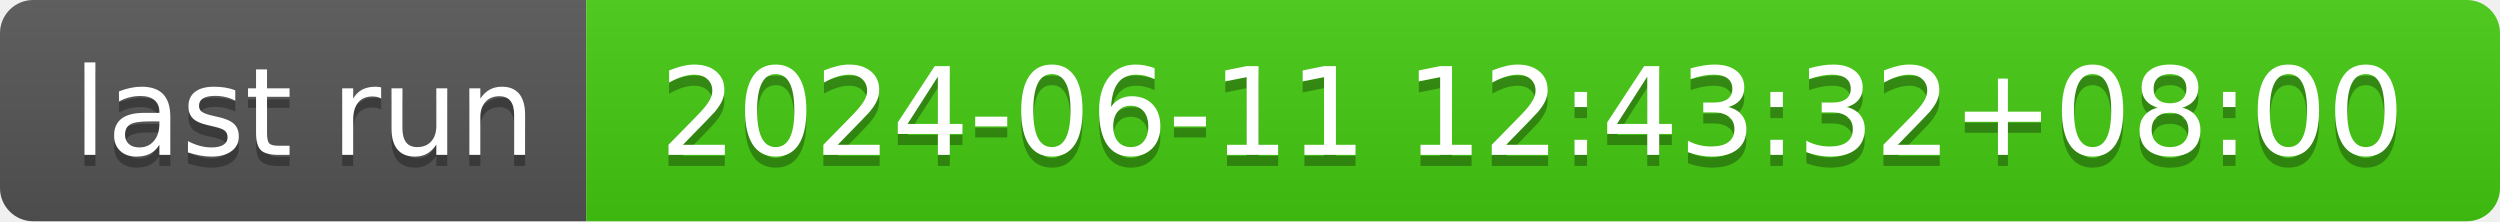
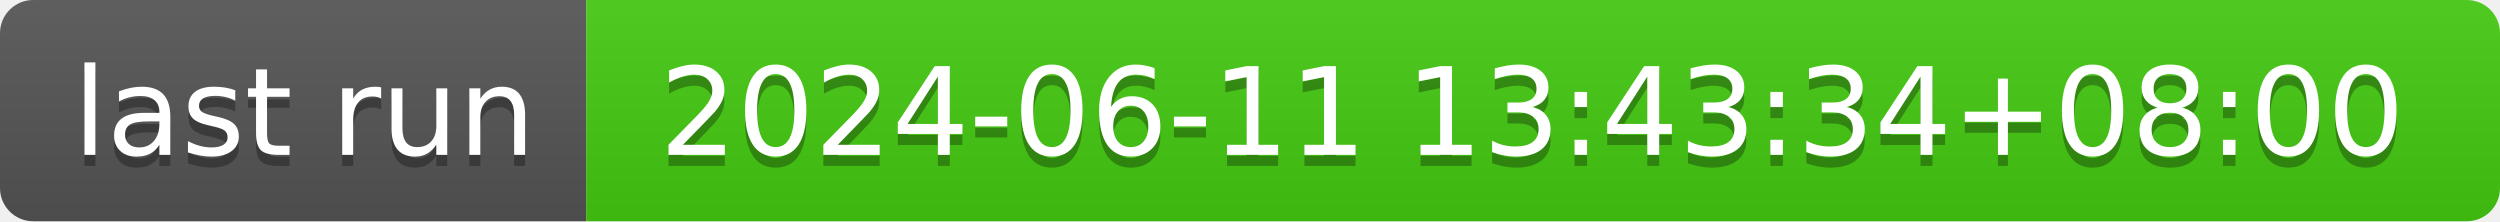
- <svg xmlns="http://www.w3.org/2000/svg" width="226" height="20" role="img" aria-label="last run: 2024-06-11 12:43:32+08:00">
+ <svg xmlns="http://www.w3.org/2000/svg" width="226" height="20" role="img" aria-label="last run: 2024-06-11 13:43:34+08:00">
  <linearGradient id="s" x2="0" y2="100%">
    <stop offset="0" stop-color="#bbb" stop-opacity=".1" />
    <stop offset="1" stop-opacity=".1" />
  </linearGradient>
  <clipPath id="r">
    <rect width="226" height="20" rx="3" fill="#fff" />
  </clipPath>
  <g clip-path="url(#r)">
    <rect width="53" height="20" fill="#555" />
    <rect x="53" width="173" height="20" fill="#4c1" />
    <rect width="226" height="20" fill="url(#s)" />
  </g>
  <g fill="#fff" text-anchor="middle" font-family="Verdana,Geneva,DejaVu Sans,sans-serif" text-rendering="geometricPrecision" font-size="110">
    <text aria-hidden="true" x="275" y="150" fill="#010101" fill-opacity=".3" transform="scale(.1)" textLength="430">last run</text>
    <text x="275" y="140" transform="scale(.1)" fill="#fff" textLength="430">last run</text>
-     <text aria-hidden="true" x="1385" y="150" fill="#010101" fill-opacity=".3" transform="scale(.1)" textLength="1630">2024-06-11 12:43:32+08:00</text>
-     <text x="1385" y="140" transform="scale(.1)" fill="#fff" textLength="1630">2024-06-11 12:43:32+08:00</text>
+     <text aria-hidden="true" x="1385" y="150" fill="#010101" fill-opacity=".3" transform="scale(.1)" textLength="1630">2024-06-11 13:43:34+08:00</text>
+     <text x="1385" y="140" transform="scale(.1)" fill="#fff" textLength="1630">2024-06-11 13:43:34+08:00</text>
  </g>
</svg>
